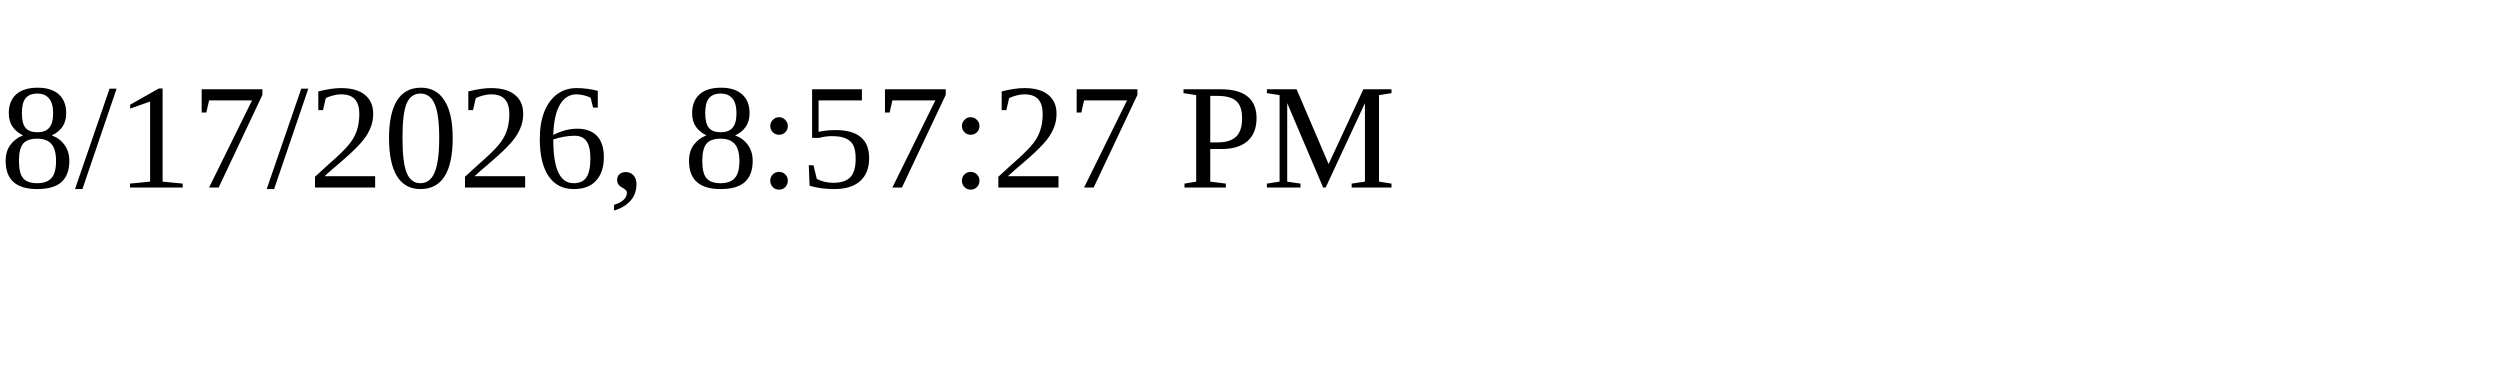
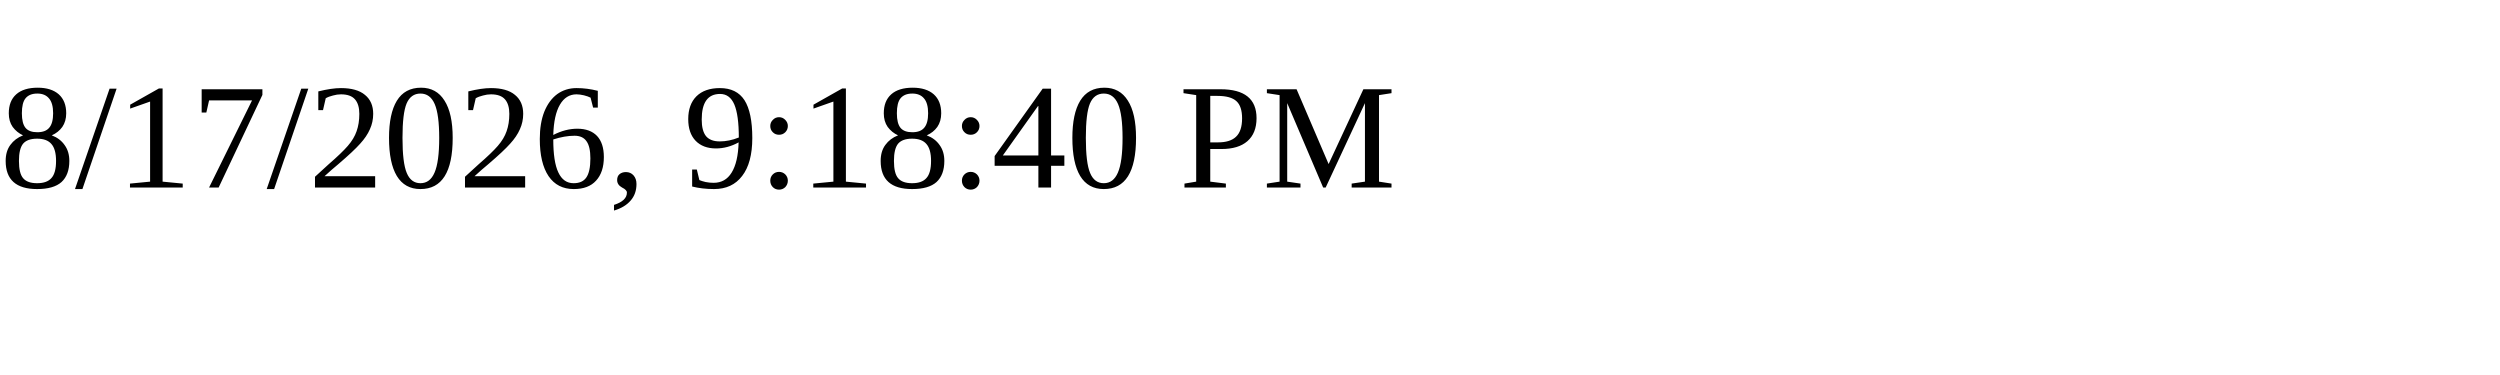
<svg xmlns="http://www.w3.org/2000/svg" height="30" width="200">
-   <text x="0" y="15">8/17/2026, 8:57:27 PM</text>
+   <text x="0" y="15">8/17/2026, 9:18:40 PM</text>
</svg>
